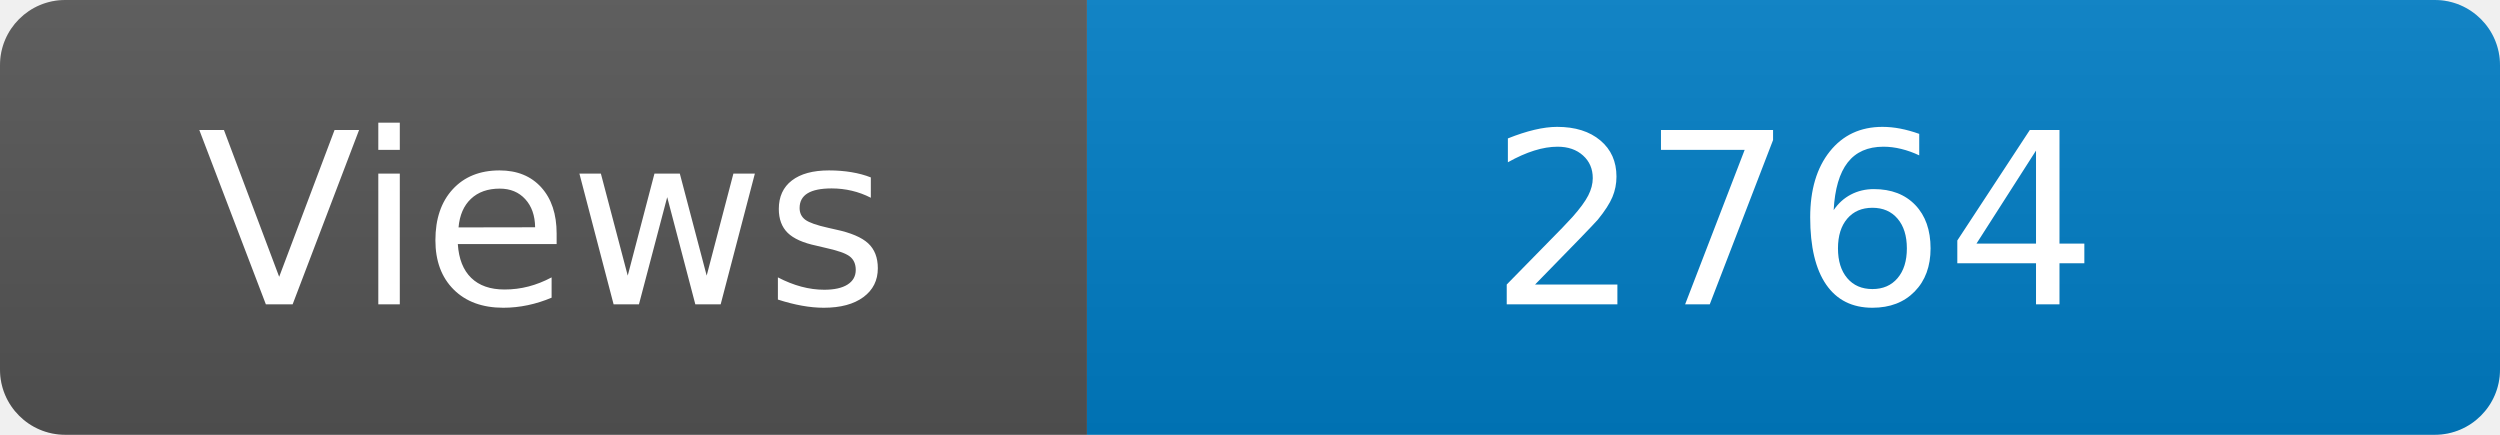
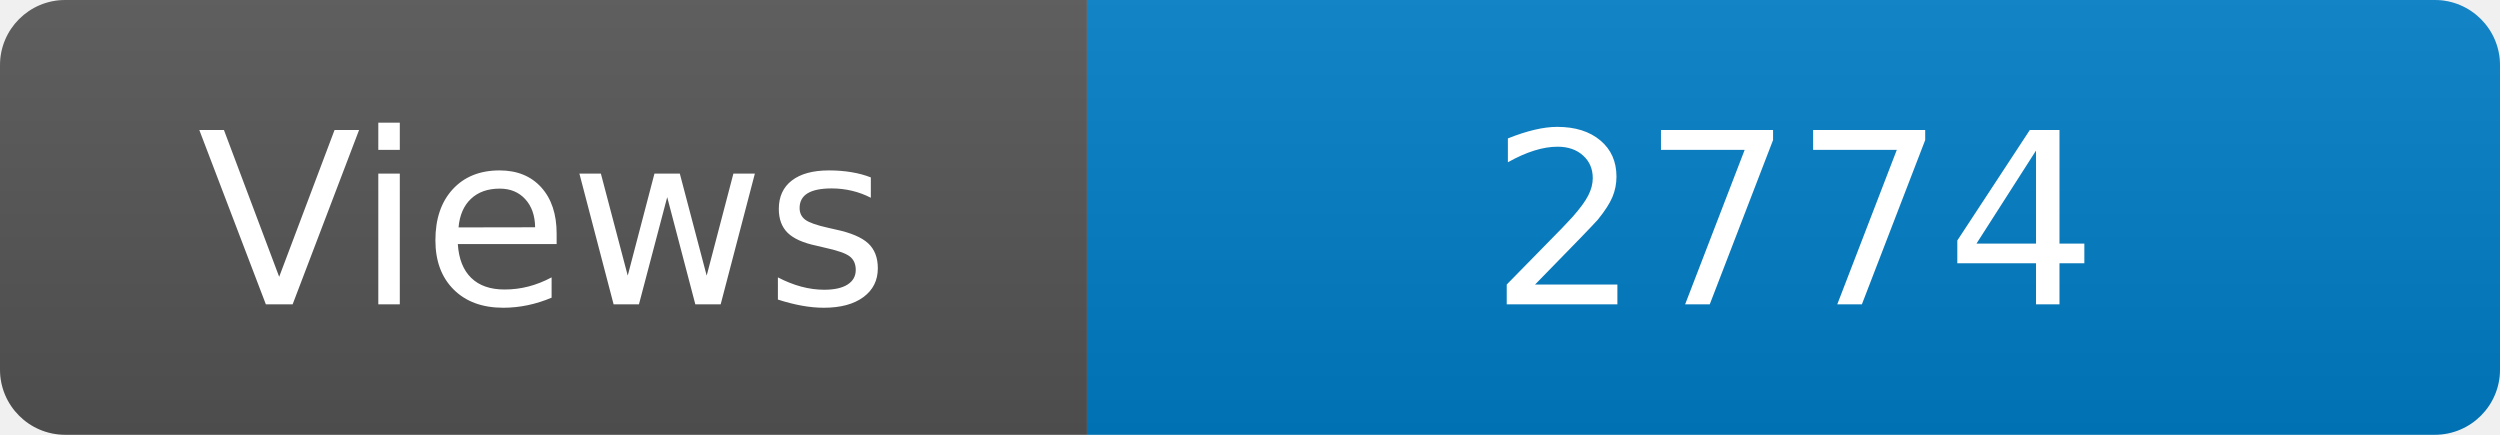
<svg xmlns="http://www.w3.org/2000/svg" width="115" height="20" role="img" aria-label="Maintained?: yes">
  <linearGradient id="s" x2="0" y2="100%">
    <stop offset="0" stop-color="#bbb" stop-opacity=".1" />
    <stop offset="1" stop-opacity=".1" />
  </linearGradient>
  <clipPath id="r">
    <rect width="115" height="20" rx="3" fill="#fff" />
  </clipPath>
  <g clip-path="url(#r)">
    <rect width="50" height="20" fill="#555" />
    <rect x="50" width="160" height="20" fill="#007ec6" />
    <rect width="115" height="20" fill="url(#s)" />
  </g>
  <g fill="#fff" text-anchor="middle" font-family="Verdana,Geneva,DejaVu Sans,sans-serif" font-size="110">
    <text x="250" y="140" transform="scale(.1)" fill="#fff">Views</text>
-     <text x="825" y="140" transform="scale(.1)" fill="#fff">2764</text>
+     <text x="825" y="140" transform="scale(.1)" fill="#fff">2774</text>
  </g>
</svg>
